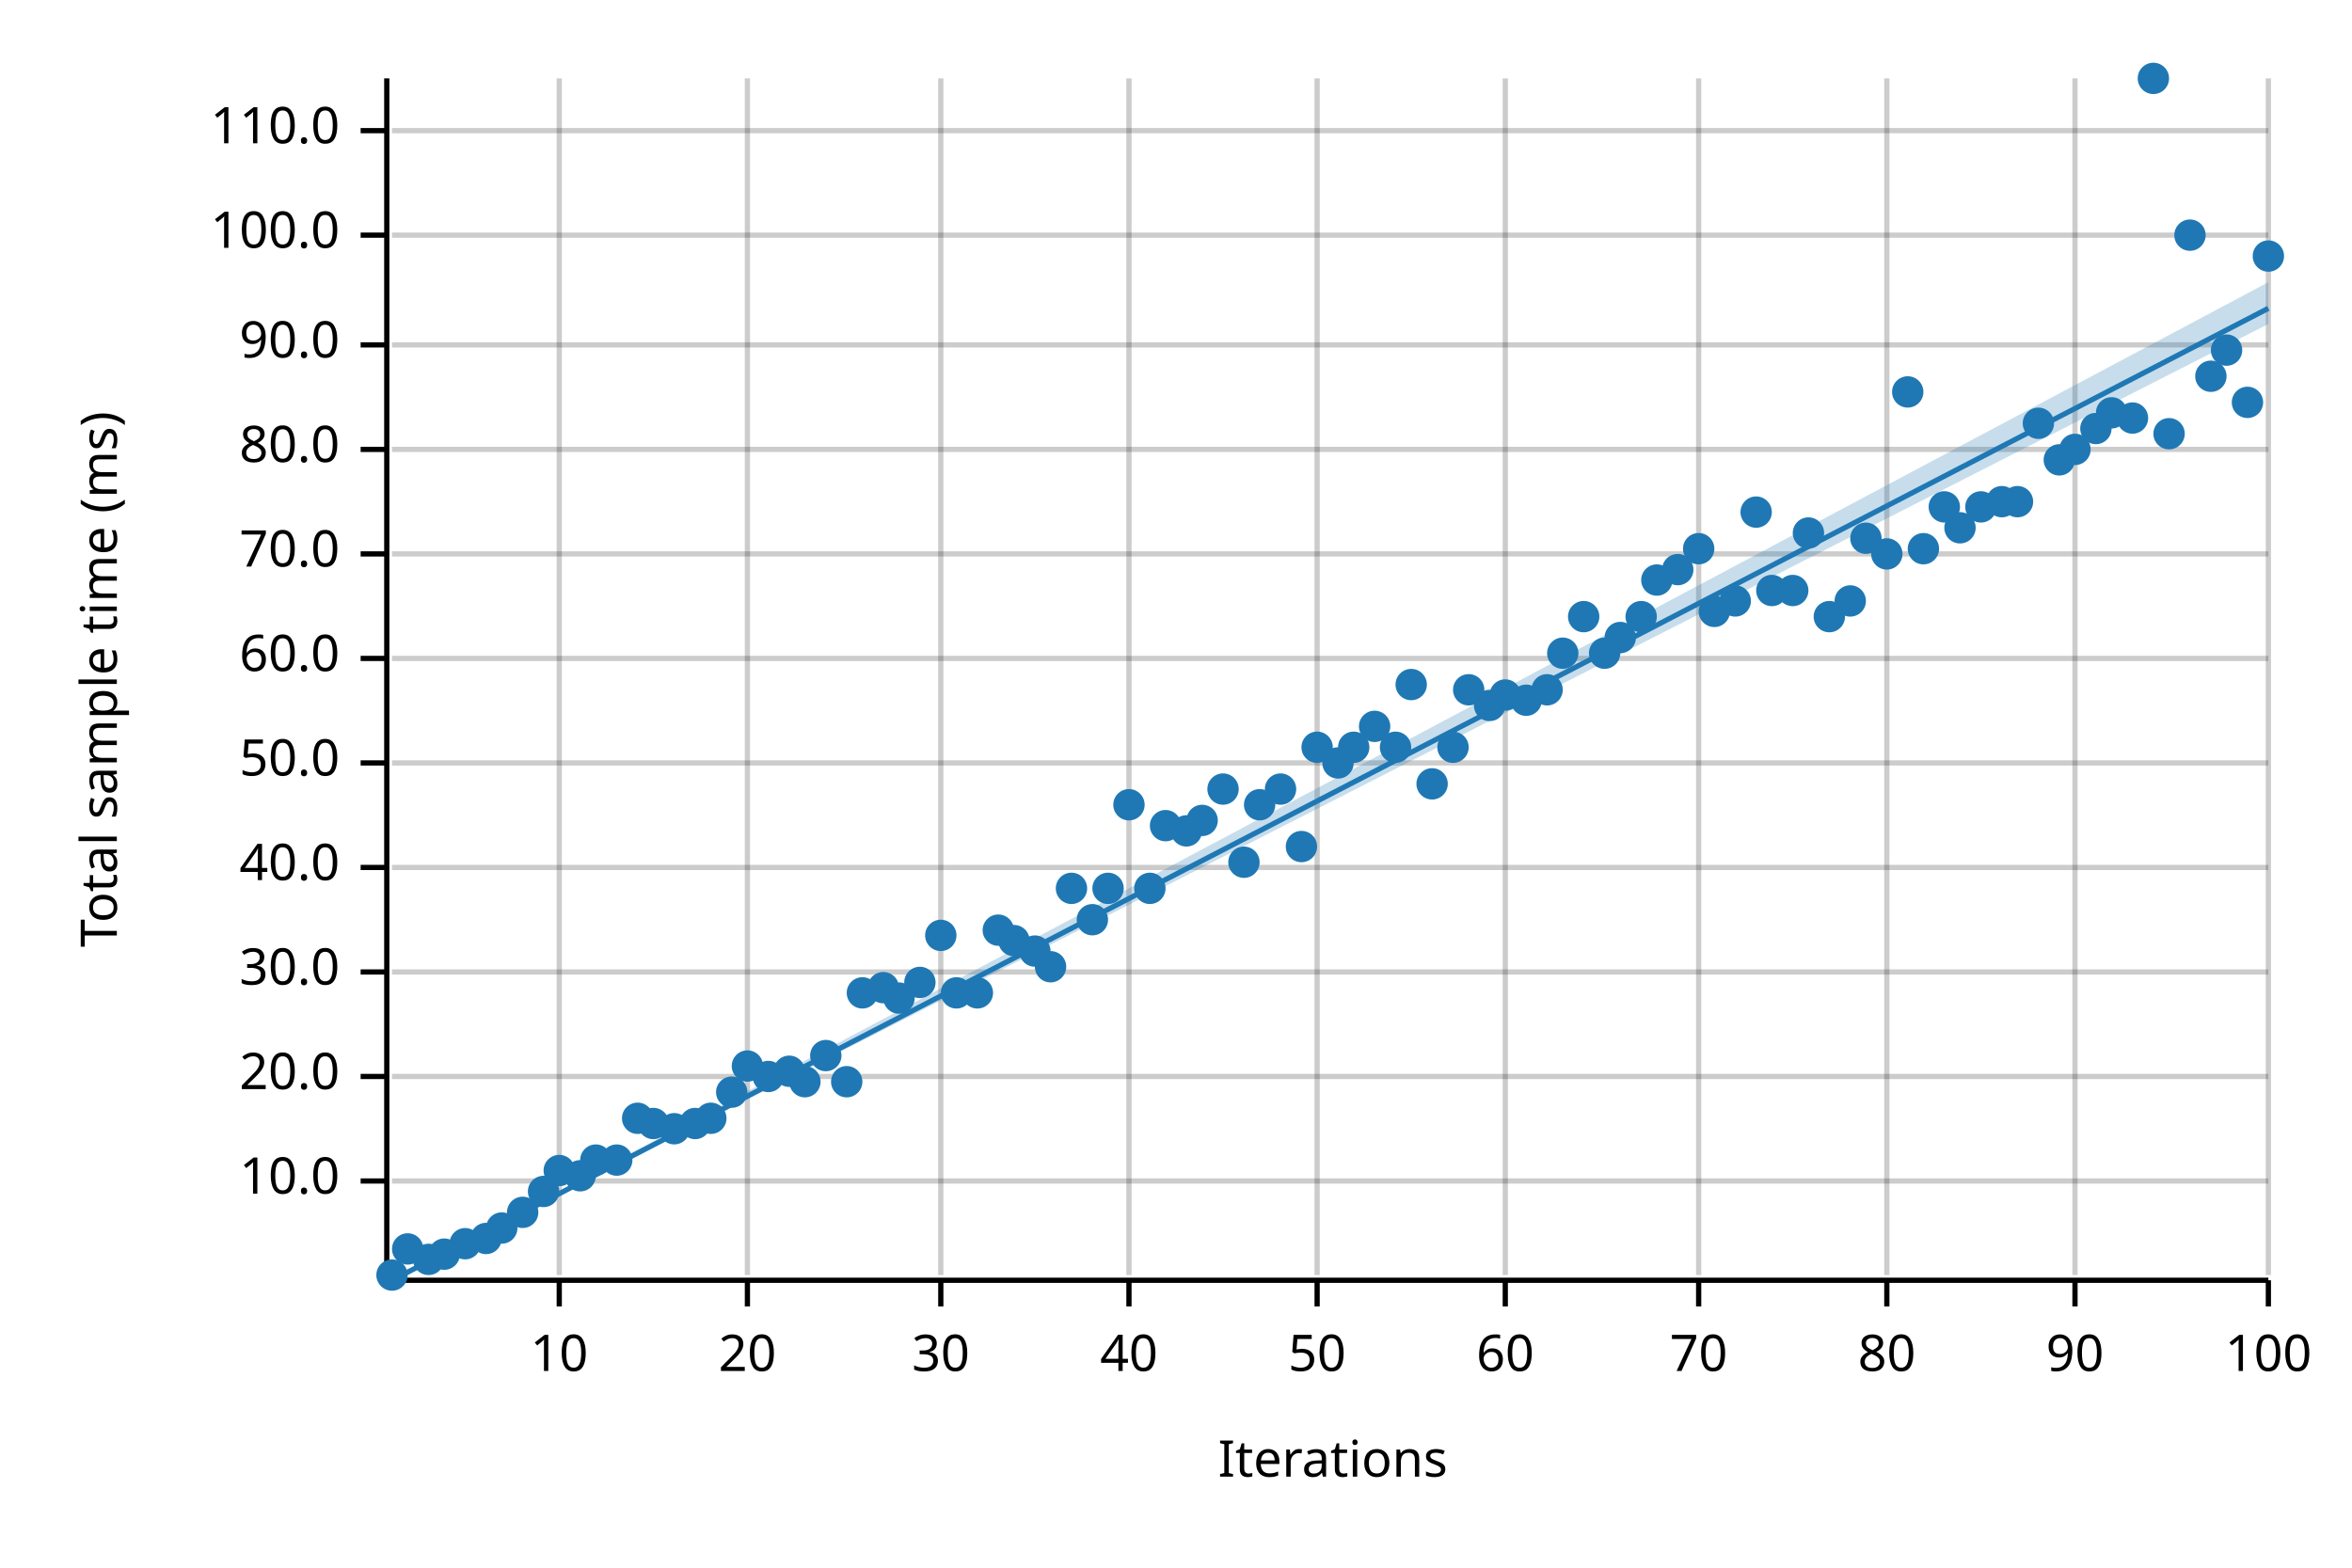
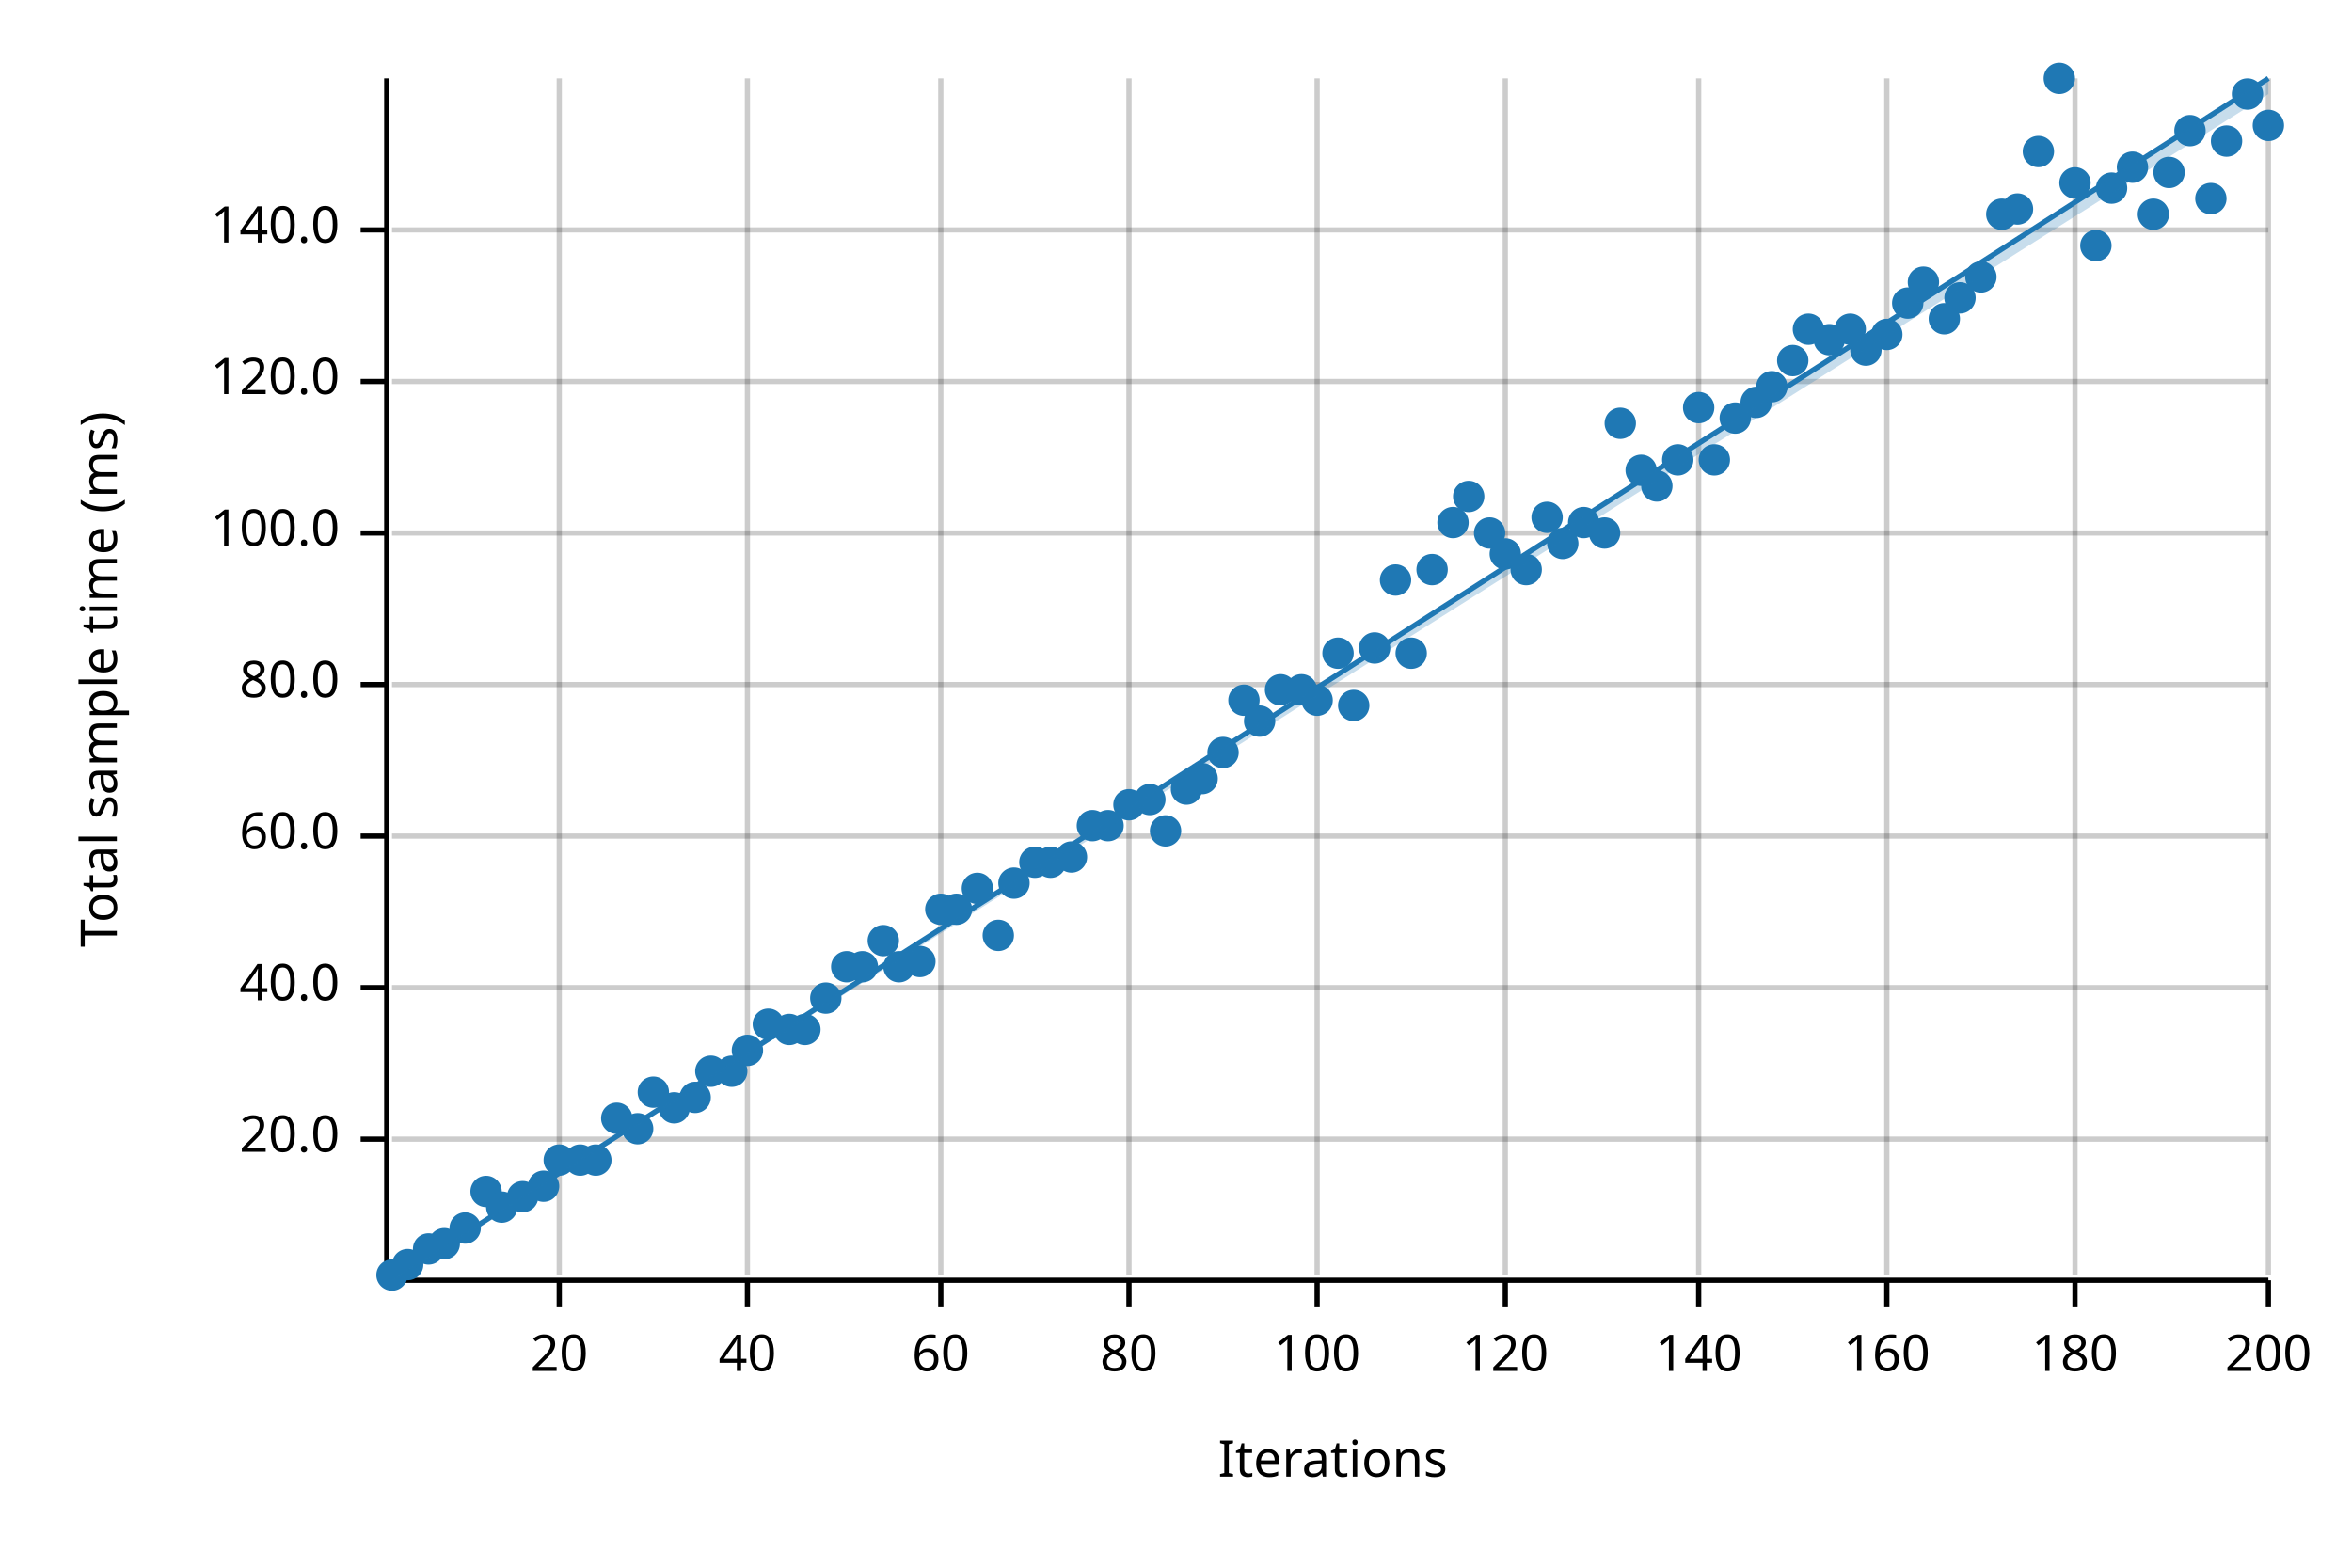
<svg xmlns="http://www.w3.org/2000/svg" width="450" height="300" viewBox="0 0 450 300">
  <text x="15" y="130" dy="0.76em" text-anchor="middle" font-family="sans-serif" font-size="9.677" opacity="1" fill="#000000" transform="rotate(270, 15, 130)">
Total sample time (ms)
</text>
  <text x="255" y="285" dy="-0.5ex" text-anchor="middle" font-family="sans-serif" font-size="9.677" opacity="1" fill="#000000">
Iterations
</text>
  <line opacity="0.2" stroke="#000000" stroke-width="1" x1="107" y1="244" x2="107" y2="15" />
  <line opacity="0.2" stroke="#000000" stroke-width="1" x1="143" y1="244" x2="143" y2="15" />
  <line opacity="0.2" stroke="#000000" stroke-width="1" x1="180" y1="244" x2="180" y2="15" />
  <line opacity="0.2" stroke="#000000" stroke-width="1" x1="216" y1="244" x2="216" y2="15" />
  <line opacity="0.2" stroke="#000000" stroke-width="1" x1="252" y1="244" x2="252" y2="15" />
  <line opacity="0.2" stroke="#000000" stroke-width="1" x1="288" y1="244" x2="288" y2="15" />
  <line opacity="0.2" stroke="#000000" stroke-width="1" x1="325" y1="244" x2="325" y2="15" />
  <line opacity="0.2" stroke="#000000" stroke-width="1" x1="361" y1="244" x2="361" y2="15" />
  <line opacity="0.2" stroke="#000000" stroke-width="1" x1="397" y1="244" x2="397" y2="15" />
  <line opacity="0.2" stroke="#000000" stroke-width="1" x1="434" y1="244" x2="434" y2="15" />
-   <line opacity="0.2" stroke="#000000" stroke-width="1" x1="75" y1="226" x2="434" y2="226" />
-   <line opacity="0.2" stroke="#000000" stroke-width="1" x1="75" y1="206" x2="434" y2="206" />
-   <line opacity="0.2" stroke="#000000" stroke-width="1" x1="75" y1="186" x2="434" y2="186" />
-   <line opacity="0.2" stroke="#000000" stroke-width="1" x1="75" y1="166" x2="434" y2="166" />
-   <line opacity="0.2" stroke="#000000" stroke-width="1" x1="75" y1="146" x2="434" y2="146" />
-   <line opacity="0.2" stroke="#000000" stroke-width="1" x1="75" y1="126" x2="434" y2="126" />
-   <line opacity="0.2" stroke="#000000" stroke-width="1" x1="75" y1="106" x2="434" y2="106" />
-   <line opacity="0.2" stroke="#000000" stroke-width="1" x1="75" y1="86" x2="434" y2="86" />
-   <line opacity="0.2" stroke="#000000" stroke-width="1" x1="75" y1="66" x2="434" y2="66" />
-   <line opacity="0.2" stroke="#000000" stroke-width="1" x1="75" y1="45" x2="434" y2="45" />
-   <line opacity="0.2" stroke="#000000" stroke-width="1" x1="75" y1="25" x2="434" y2="25" />
+   <line opacity="0.2" stroke="#000000" stroke-width="1" x1="75" y1="218" x2="434" y2="218" />
+   <line opacity="0.2" stroke="#000000" stroke-width="1" x1="75" y1="189" x2="434" y2="189" />
+   <line opacity="0.2" stroke="#000000" stroke-width="1" x1="75" y1="160" x2="434" y2="160" />
+   <line opacity="0.2" stroke="#000000" stroke-width="1" x1="75" y1="131" x2="434" y2="131" />
+   <line opacity="0.2" stroke="#000000" stroke-width="1" x1="75" y1="102" x2="434" y2="102" />
+   <line opacity="0.2" stroke="#000000" stroke-width="1" x1="75" y1="73" x2="434" y2="73" />
+   <line opacity="0.2" stroke="#000000" stroke-width="1" x1="75" y1="44" x2="434" y2="44" />
  <polyline fill="none" opacity="1" stroke="#000000" stroke-width="1" points="74,15 74,244 " />
-   <text x="65" y="226" dy="0.5ex" text-anchor="end" font-family="sans-serif" font-size="9.677" opacity="1" fill="#000000">
- 10.0
- </text>
-   <polyline fill="none" opacity="1" stroke="#000000" stroke-width="1" points="69,226 74,226 " />
-   <text x="65" y="206" dy="0.5ex" text-anchor="end" font-family="sans-serif" font-size="9.677" opacity="1" fill="#000000">
+   <text x="65" y="218" dy="0.5ex" text-anchor="end" font-family="sans-serif" font-size="9.677" opacity="1" fill="#000000">
20.0
</text>
-   <polyline fill="none" opacity="1" stroke="#000000" stroke-width="1" points="69,206 74,206 " />
-   <text x="65" y="186" dy="0.5ex" text-anchor="end" font-family="sans-serif" font-size="9.677" opacity="1" fill="#000000">
- 30.0
- </text>
-   <polyline fill="none" opacity="1" stroke="#000000" stroke-width="1" points="69,186 74,186 " />
-   <text x="65" y="166" dy="0.5ex" text-anchor="end" font-family="sans-serif" font-size="9.677" opacity="1" fill="#000000">
+   <polyline fill="none" opacity="1" stroke="#000000" stroke-width="1" points="69,218 74,218 " />
+   <text x="65" y="189" dy="0.5ex" text-anchor="end" font-family="sans-serif" font-size="9.677" opacity="1" fill="#000000">
40.0
</text>
-   <polyline fill="none" opacity="1" stroke="#000000" stroke-width="1" points="69,166 74,166 " />
-   <text x="65" y="146" dy="0.5ex" text-anchor="end" font-family="sans-serif" font-size="9.677" opacity="1" fill="#000000">
- 50.0
- </text>
-   <polyline fill="none" opacity="1" stroke="#000000" stroke-width="1" points="69,146 74,146 " />
-   <text x="65" y="126" dy="0.5ex" text-anchor="end" font-family="sans-serif" font-size="9.677" opacity="1" fill="#000000">
+   <polyline fill="none" opacity="1" stroke="#000000" stroke-width="1" points="69,189 74,189 " />
+   <text x="65" y="160" dy="0.5ex" text-anchor="end" font-family="sans-serif" font-size="9.677" opacity="1" fill="#000000">
60.0
</text>
-   <polyline fill="none" opacity="1" stroke="#000000" stroke-width="1" points="69,126 74,126 " />
-   <text x="65" y="106" dy="0.5ex" text-anchor="end" font-family="sans-serif" font-size="9.677" opacity="1" fill="#000000">
- 70.0
- </text>
-   <polyline fill="none" opacity="1" stroke="#000000" stroke-width="1" points="69,106 74,106 " />
-   <text x="65" y="86" dy="0.5ex" text-anchor="end" font-family="sans-serif" font-size="9.677" opacity="1" fill="#000000">
+   <polyline fill="none" opacity="1" stroke="#000000" stroke-width="1" points="69,160 74,160 " />
+   <text x="65" y="131" dy="0.5ex" text-anchor="end" font-family="sans-serif" font-size="9.677" opacity="1" fill="#000000">
80.0
</text>
-   <polyline fill="none" opacity="1" stroke="#000000" stroke-width="1" points="69,86 74,86 " />
-   <text x="65" y="66" dy="0.5ex" text-anchor="end" font-family="sans-serif" font-size="9.677" opacity="1" fill="#000000">
- 90.0
- </text>
-   <polyline fill="none" opacity="1" stroke="#000000" stroke-width="1" points="69,66 74,66 " />
-   <text x="65" y="45" dy="0.5ex" text-anchor="end" font-family="sans-serif" font-size="9.677" opacity="1" fill="#000000">
+   <polyline fill="none" opacity="1" stroke="#000000" stroke-width="1" points="69,131 74,131 " />
+   <text x="65" y="102" dy="0.5ex" text-anchor="end" font-family="sans-serif" font-size="9.677" opacity="1" fill="#000000">
100.0
</text>
-   <polyline fill="none" opacity="1" stroke="#000000" stroke-width="1" points="69,45 74,45 " />
-   <text x="65" y="25" dy="0.5ex" text-anchor="end" font-family="sans-serif" font-size="9.677" opacity="1" fill="#000000">
- 110.0
+   <polyline fill="none" opacity="1" stroke="#000000" stroke-width="1" points="69,102 74,102 " />
+   <text x="65" y="73" dy="0.5ex" text-anchor="end" font-family="sans-serif" font-size="9.677" opacity="1" fill="#000000">
+ 120.0
</text>
-   <polyline fill="none" opacity="1" stroke="#000000" stroke-width="1" points="69,25 74,25 " />
+   <polyline fill="none" opacity="1" stroke="#000000" stroke-width="1" points="69,73 74,73 " />
+   <text x="65" y="44" dy="0.5ex" text-anchor="end" font-family="sans-serif" font-size="9.677" opacity="1" fill="#000000">
+ 140.0
+ </text>
+   <polyline fill="none" opacity="1" stroke="#000000" stroke-width="1" points="69,44 74,44 " />
  <polyline fill="none" opacity="1" stroke="#000000" stroke-width="1" points="75,245 434,245 " />
  <text x="107" y="255" dy="0.76em" text-anchor="middle" font-family="sans-serif" font-size="9.677" opacity="1" fill="#000000">
- 10
+ 20
</text>
  <polyline fill="none" opacity="1" stroke="#000000" stroke-width="1" points="107,245 107,250 " />
  <text x="143" y="255" dy="0.76em" text-anchor="middle" font-family="sans-serif" font-size="9.677" opacity="1" fill="#000000">
- 20
+ 40
</text>
  <polyline fill="none" opacity="1" stroke="#000000" stroke-width="1" points="143,245 143,250 " />
  <text x="180" y="255" dy="0.76em" text-anchor="middle" font-family="sans-serif" font-size="9.677" opacity="1" fill="#000000">
- 30
+ 60
</text>
  <polyline fill="none" opacity="1" stroke="#000000" stroke-width="1" points="180,245 180,250 " />
  <text x="216" y="255" dy="0.76em" text-anchor="middle" font-family="sans-serif" font-size="9.677" opacity="1" fill="#000000">
- 40
+ 80
</text>
  <polyline fill="none" opacity="1" stroke="#000000" stroke-width="1" points="216,245 216,250 " />
  <text x="252" y="255" dy="0.76em" text-anchor="middle" font-family="sans-serif" font-size="9.677" opacity="1" fill="#000000">
- 50
+ 100
</text>
  <polyline fill="none" opacity="1" stroke="#000000" stroke-width="1" points="252,245 252,250 " />
  <text x="288" y="255" dy="0.76em" text-anchor="middle" font-family="sans-serif" font-size="9.677" opacity="1" fill="#000000">
- 60
+ 120
</text>
  <polyline fill="none" opacity="1" stroke="#000000" stroke-width="1" points="288,245 288,250 " />
  <text x="325" y="255" dy="0.76em" text-anchor="middle" font-family="sans-serif" font-size="9.677" opacity="1" fill="#000000">
- 70
+ 140
</text>
  <polyline fill="none" opacity="1" stroke="#000000" stroke-width="1" points="325,245 325,250 " />
  <text x="361" y="255" dy="0.76em" text-anchor="middle" font-family="sans-serif" font-size="9.677" opacity="1" fill="#000000">
- 80
+ 160
</text>
  <polyline fill="none" opacity="1" stroke="#000000" stroke-width="1" points="361,245 361,250 " />
  <text x="397" y="255" dy="0.76em" text-anchor="middle" font-family="sans-serif" font-size="9.677" opacity="1" fill="#000000">
- 90
+ 180
</text>
  <polyline fill="none" opacity="1" stroke="#000000" stroke-width="1" points="397,245 397,250 " />
  <text x="434" y="255" dy="0.76em" text-anchor="middle" font-family="sans-serif" font-size="9.677" opacity="1" fill="#000000">
- 100
+ 200
</text>
  <polyline fill="none" opacity="1" stroke="#000000" stroke-width="1" points="434,245 434,250 " />
  <circle cx="75" cy="244" r="3" opacity="1" fill="#1F78B4" stroke="none" stroke-width="1" />
-   <circle cx="78" cy="239" r="3" opacity="1" fill="#1F78B4" stroke="none" stroke-width="1" />
-   <circle cx="82" cy="241" r="3" opacity="1" fill="#1F78B4" stroke="none" stroke-width="1" />
-   <circle cx="85" cy="240" r="3" opacity="1" fill="#1F78B4" stroke="none" stroke-width="1" />
-   <circle cx="89" cy="238" r="3" opacity="1" fill="#1F78B4" stroke="none" stroke-width="1" />
-   <circle cx="93" cy="237" r="3" opacity="1" fill="#1F78B4" stroke="none" stroke-width="1" />
-   <circle cx="96" cy="235" r="3" opacity="1" fill="#1F78B4" stroke="none" stroke-width="1" />
-   <circle cx="100" cy="232" r="3" opacity="1" fill="#1F78B4" stroke="none" stroke-width="1" />
-   <circle cx="104" cy="228" r="3" opacity="1" fill="#1F78B4" stroke="none" stroke-width="1" />
-   <circle cx="107" cy="224" r="3" opacity="1" fill="#1F78B4" stroke="none" stroke-width="1" />
-   <circle cx="111" cy="225" r="3" opacity="1" fill="#1F78B4" stroke="none" stroke-width="1" />
+   <circle cx="78" cy="242" r="3" opacity="1" fill="#1F78B4" stroke="none" stroke-width="1" />
+   <circle cx="82" cy="239" r="3" opacity="1" fill="#1F78B4" stroke="none" stroke-width="1" />
+   <circle cx="85" cy="238" r="3" opacity="1" fill="#1F78B4" stroke="none" stroke-width="1" />
+   <circle cx="89" cy="235" r="3" opacity="1" fill="#1F78B4" stroke="none" stroke-width="1" />
+   <circle cx="93" cy="228" r="3" opacity="1" fill="#1F78B4" stroke="none" stroke-width="1" />
+   <circle cx="96" cy="231" r="3" opacity="1" fill="#1F78B4" stroke="none" stroke-width="1" />
+   <circle cx="100" cy="229" r="3" opacity="1" fill="#1F78B4" stroke="none" stroke-width="1" />
+   <circle cx="104" cy="227" r="3" opacity="1" fill="#1F78B4" stroke="none" stroke-width="1" />
+   <circle cx="107" cy="222" r="3" opacity="1" fill="#1F78B4" stroke="none" stroke-width="1" />
+   <circle cx="111" cy="222" r="3" opacity="1" fill="#1F78B4" stroke="none" stroke-width="1" />
  <circle cx="114" cy="222" r="3" opacity="1" fill="#1F78B4" stroke="none" stroke-width="1" />
-   <circle cx="118" cy="222" r="3" opacity="1" fill="#1F78B4" stroke="none" stroke-width="1" />
-   <circle cx="122" cy="214" r="3" opacity="1" fill="#1F78B4" stroke="none" stroke-width="1" />
-   <circle cx="125" cy="215" r="3" opacity="1" fill="#1F78B4" stroke="none" stroke-width="1" />
-   <circle cx="129" cy="216" r="3" opacity="1" fill="#1F78B4" stroke="none" stroke-width="1" />
-   <circle cx="133" cy="215" r="3" opacity="1" fill="#1F78B4" stroke="none" stroke-width="1" />
-   <circle cx="136" cy="214" r="3" opacity="1" fill="#1F78B4" stroke="none" stroke-width="1" />
-   <circle cx="140" cy="209" r="3" opacity="1" fill="#1F78B4" stroke="none" stroke-width="1" />
-   <circle cx="143" cy="204" r="3" opacity="1" fill="#1F78B4" stroke="none" stroke-width="1" />
-   <circle cx="147" cy="206" r="3" opacity="1" fill="#1F78B4" stroke="none" stroke-width="1" />
-   <circle cx="151" cy="205" r="3" opacity="1" fill="#1F78B4" stroke="none" stroke-width="1" />
-   <circle cx="154" cy="207" r="3" opacity="1" fill="#1F78B4" stroke="none" stroke-width="1" />
-   <circle cx="158" cy="202" r="3" opacity="1" fill="#1F78B4" stroke="none" stroke-width="1" />
-   <circle cx="162" cy="207" r="3" opacity="1" fill="#1F78B4" stroke="none" stroke-width="1" />
-   <circle cx="165" cy="190" r="3" opacity="1" fill="#1F78B4" stroke="none" stroke-width="1" />
-   <circle cx="169" cy="189" r="3" opacity="1" fill="#1F78B4" stroke="none" stroke-width="1" />
-   <circle cx="172" cy="191" r="3" opacity="1" fill="#1F78B4" stroke="none" stroke-width="1" />
-   <circle cx="176" cy="188" r="3" opacity="1" fill="#1F78B4" stroke="none" stroke-width="1" />
-   <circle cx="180" cy="179" r="3" opacity="1" fill="#1F78B4" stroke="none" stroke-width="1" />
-   <circle cx="183" cy="190" r="3" opacity="1" fill="#1F78B4" stroke="none" stroke-width="1" />
-   <circle cx="187" cy="190" r="3" opacity="1" fill="#1F78B4" stroke="none" stroke-width="1" />
-   <circle cx="191" cy="178" r="3" opacity="1" fill="#1F78B4" stroke="none" stroke-width="1" />
-   <circle cx="194" cy="180" r="3" opacity="1" fill="#1F78B4" stroke="none" stroke-width="1" />
-   <circle cx="198" cy="182" r="3" opacity="1" fill="#1F78B4" stroke="none" stroke-width="1" />
-   <circle cx="201" cy="185" r="3" opacity="1" fill="#1F78B4" stroke="none" stroke-width="1" />
-   <circle cx="205" cy="170" r="3" opacity="1" fill="#1F78B4" stroke="none" stroke-width="1" />
-   <circle cx="209" cy="176" r="3" opacity="1" fill="#1F78B4" stroke="none" stroke-width="1" />
-   <circle cx="212" cy="170" r="3" opacity="1" fill="#1F78B4" stroke="none" stroke-width="1" />
+   <circle cx="118" cy="214" r="3" opacity="1" fill="#1F78B4" stroke="none" stroke-width="1" />
+   <circle cx="122" cy="216" r="3" opacity="1" fill="#1F78B4" stroke="none" stroke-width="1" />
+   <circle cx="125" cy="209" r="3" opacity="1" fill="#1F78B4" stroke="none" stroke-width="1" />
+   <circle cx="129" cy="212" r="3" opacity="1" fill="#1F78B4" stroke="none" stroke-width="1" />
+   <circle cx="133" cy="210" r="3" opacity="1" fill="#1F78B4" stroke="none" stroke-width="1" />
+   <circle cx="136" cy="205" r="3" opacity="1" fill="#1F78B4" stroke="none" stroke-width="1" />
+   <circle cx="140" cy="205" r="3" opacity="1" fill="#1F78B4" stroke="none" stroke-width="1" />
+   <circle cx="143" cy="201" r="3" opacity="1" fill="#1F78B4" stroke="none" stroke-width="1" />
+   <circle cx="147" cy="196" r="3" opacity="1" fill="#1F78B4" stroke="none" stroke-width="1" />
+   <circle cx="151" cy="197" r="3" opacity="1" fill="#1F78B4" stroke="none" stroke-width="1" />
+   <circle cx="154" cy="197" r="3" opacity="1" fill="#1F78B4" stroke="none" stroke-width="1" />
+   <circle cx="158" cy="191" r="3" opacity="1" fill="#1F78B4" stroke="none" stroke-width="1" />
+   <circle cx="162" cy="185" r="3" opacity="1" fill="#1F78B4" stroke="none" stroke-width="1" />
+   <circle cx="165" cy="185" r="3" opacity="1" fill="#1F78B4" stroke="none" stroke-width="1" />
+   <circle cx="169" cy="180" r="3" opacity="1" fill="#1F78B4" stroke="none" stroke-width="1" />
+   <circle cx="172" cy="185" r="3" opacity="1" fill="#1F78B4" stroke="none" stroke-width="1" />
+   <circle cx="176" cy="184" r="3" opacity="1" fill="#1F78B4" stroke="none" stroke-width="1" />
+   <circle cx="180" cy="174" r="3" opacity="1" fill="#1F78B4" stroke="none" stroke-width="1" />
+   <circle cx="183" cy="174" r="3" opacity="1" fill="#1F78B4" stroke="none" stroke-width="1" />
+   <circle cx="187" cy="170" r="3" opacity="1" fill="#1F78B4" stroke="none" stroke-width="1" />
+   <circle cx="191" cy="179" r="3" opacity="1" fill="#1F78B4" stroke="none" stroke-width="1" />
+   <circle cx="194" cy="169" r="3" opacity="1" fill="#1F78B4" stroke="none" stroke-width="1" />
+   <circle cx="198" cy="165" r="3" opacity="1" fill="#1F78B4" stroke="none" stroke-width="1" />
+   <circle cx="201" cy="165" r="3" opacity="1" fill="#1F78B4" stroke="none" stroke-width="1" />
+   <circle cx="205" cy="164" r="3" opacity="1" fill="#1F78B4" stroke="none" stroke-width="1" />
+   <circle cx="209" cy="158" r="3" opacity="1" fill="#1F78B4" stroke="none" stroke-width="1" />
+   <circle cx="212" cy="158" r="3" opacity="1" fill="#1F78B4" stroke="none" stroke-width="1" />
  <circle cx="216" cy="154" r="3" opacity="1" fill="#1F78B4" stroke="none" stroke-width="1" />
-   <circle cx="220" cy="170" r="3" opacity="1" fill="#1F78B4" stroke="none" stroke-width="1" />
-   <circle cx="223" cy="158" r="3" opacity="1" fill="#1F78B4" stroke="none" stroke-width="1" />
-   <circle cx="227" cy="159" r="3" opacity="1" fill="#1F78B4" stroke="none" stroke-width="1" />
-   <circle cx="230" cy="157" r="3" opacity="1" fill="#1F78B4" stroke="none" stroke-width="1" />
-   <circle cx="234" cy="151" r="3" opacity="1" fill="#1F78B4" stroke="none" stroke-width="1" />
-   <circle cx="238" cy="165" r="3" opacity="1" fill="#1F78B4" stroke="none" stroke-width="1" />
-   <circle cx="241" cy="154" r="3" opacity="1" fill="#1F78B4" stroke="none" stroke-width="1" />
-   <circle cx="245" cy="151" r="3" opacity="1" fill="#1F78B4" stroke="none" stroke-width="1" />
-   <circle cx="249" cy="162" r="3" opacity="1" fill="#1F78B4" stroke="none" stroke-width="1" />
-   <circle cx="252" cy="143" r="3" opacity="1" fill="#1F78B4" stroke="none" stroke-width="1" />
-   <circle cx="256" cy="146" r="3" opacity="1" fill="#1F78B4" stroke="none" stroke-width="1" />
-   <circle cx="259" cy="143" r="3" opacity="1" fill="#1F78B4" stroke="none" stroke-width="1" />
-   <circle cx="263" cy="139" r="3" opacity="1" fill="#1F78B4" stroke="none" stroke-width="1" />
-   <circle cx="267" cy="143" r="3" opacity="1" fill="#1F78B4" stroke="none" stroke-width="1" />
-   <circle cx="270" cy="131" r="3" opacity="1" fill="#1F78B4" stroke="none" stroke-width="1" />
-   <circle cx="274" cy="150" r="3" opacity="1" fill="#1F78B4" stroke="none" stroke-width="1" />
-   <circle cx="278" cy="143" r="3" opacity="1" fill="#1F78B4" stroke="none" stroke-width="1" />
-   <circle cx="281" cy="132" r="3" opacity="1" fill="#1F78B4" stroke="none" stroke-width="1" />
-   <circle cx="285" cy="135" r="3" opacity="1" fill="#1F78B4" stroke="none" stroke-width="1" />
-   <circle cx="288" cy="133" r="3" opacity="1" fill="#1F78B4" stroke="none" stroke-width="1" />
-   <circle cx="292" cy="134" r="3" opacity="1" fill="#1F78B4" stroke="none" stroke-width="1" />
-   <circle cx="296" cy="132" r="3" opacity="1" fill="#1F78B4" stroke="none" stroke-width="1" />
-   <circle cx="299" cy="125" r="3" opacity="1" fill="#1F78B4" stroke="none" stroke-width="1" />
-   <circle cx="303" cy="118" r="3" opacity="1" fill="#1F78B4" stroke="none" stroke-width="1" />
-   <circle cx="307" cy="125" r="3" opacity="1" fill="#1F78B4" stroke="none" stroke-width="1" />
-   <circle cx="310" cy="122" r="3" opacity="1" fill="#1F78B4" stroke="none" stroke-width="1" />
-   <circle cx="314" cy="118" r="3" opacity="1" fill="#1F78B4" stroke="none" stroke-width="1" />
-   <circle cx="317" cy="111" r="3" opacity="1" fill="#1F78B4" stroke="none" stroke-width="1" />
-   <circle cx="321" cy="109" r="3" opacity="1" fill="#1F78B4" stroke="none" stroke-width="1" />
-   <circle cx="325" cy="105" r="3" opacity="1" fill="#1F78B4" stroke="none" stroke-width="1" />
-   <circle cx="328" cy="117" r="3" opacity="1" fill="#1F78B4" stroke="none" stroke-width="1" />
-   <circle cx="332" cy="115" r="3" opacity="1" fill="#1F78B4" stroke="none" stroke-width="1" />
-   <circle cx="336" cy="98" r="3" opacity="1" fill="#1F78B4" stroke="none" stroke-width="1" />
-   <circle cx="339" cy="113" r="3" opacity="1" fill="#1F78B4" stroke="none" stroke-width="1" />
-   <circle cx="343" cy="113" r="3" opacity="1" fill="#1F78B4" stroke="none" stroke-width="1" />
-   <circle cx="346" cy="102" r="3" opacity="1" fill="#1F78B4" stroke="none" stroke-width="1" />
-   <circle cx="350" cy="118" r="3" opacity="1" fill="#1F78B4" stroke="none" stroke-width="1" />
-   <circle cx="354" cy="115" r="3" opacity="1" fill="#1F78B4" stroke="none" stroke-width="1" />
-   <circle cx="357" cy="103" r="3" opacity="1" fill="#1F78B4" stroke="none" stroke-width="1" />
-   <circle cx="361" cy="106" r="3" opacity="1" fill="#1F78B4" stroke="none" stroke-width="1" />
-   <circle cx="365" cy="75" r="3" opacity="1" fill="#1F78B4" stroke="none" stroke-width="1" />
-   <circle cx="368" cy="105" r="3" opacity="1" fill="#1F78B4" stroke="none" stroke-width="1" />
-   <circle cx="372" cy="97" r="3" opacity="1" fill="#1F78B4" stroke="none" stroke-width="1" />
-   <circle cx="375" cy="101" r="3" opacity="1" fill="#1F78B4" stroke="none" stroke-width="1" />
-   <circle cx="379" cy="97" r="3" opacity="1" fill="#1F78B4" stroke="none" stroke-width="1" />
-   <circle cx="383" cy="96" r="3" opacity="1" fill="#1F78B4" stroke="none" stroke-width="1" />
-   <circle cx="386" cy="96" r="3" opacity="1" fill="#1F78B4" stroke="none" stroke-width="1" />
-   <circle cx="390" cy="81" r="3" opacity="1" fill="#1F78B4" stroke="none" stroke-width="1" />
-   <circle cx="394" cy="88" r="3" opacity="1" fill="#1F78B4" stroke="none" stroke-width="1" />
-   <circle cx="397" cy="86" r="3" opacity="1" fill="#1F78B4" stroke="none" stroke-width="1" />
-   <circle cx="401" cy="82" r="3" opacity="1" fill="#1F78B4" stroke="none" stroke-width="1" />
-   <circle cx="404" cy="79" r="3" opacity="1" fill="#1F78B4" stroke="none" stroke-width="1" />
-   <circle cx="408" cy="80" r="3" opacity="1" fill="#1F78B4" stroke="none" stroke-width="1" />
-   <circle cx="412" cy="15" r="3" opacity="1" fill="#1F78B4" stroke="none" stroke-width="1" />
-   <circle cx="415" cy="83" r="3" opacity="1" fill="#1F78B4" stroke="none" stroke-width="1" />
-   <circle cx="419" cy="45" r="3" opacity="1" fill="#1F78B4" stroke="none" stroke-width="1" />
-   <circle cx="423" cy="72" r="3" opacity="1" fill="#1F78B4" stroke="none" stroke-width="1" />
-   <circle cx="426" cy="67" r="3" opacity="1" fill="#1F78B4" stroke="none" stroke-width="1" />
-   <circle cx="430" cy="77" r="3" opacity="1" fill="#1F78B4" stroke="none" stroke-width="1" />
-   <circle cx="434" cy="49" r="3" opacity="1" fill="#1F78B4" stroke="none" stroke-width="1" />
-   <polyline fill="none" opacity="1" stroke="#1F78B4" stroke-width="1" points="75,245 434,59 " />
-   <polygon opacity="0.25" fill="#1F78B4" points="75,245 434,62 434,54 " />
+   <circle cx="220" cy="153" r="3" opacity="1" fill="#1F78B4" stroke="none" stroke-width="1" />
+   <circle cx="223" cy="159" r="3" opacity="1" fill="#1F78B4" stroke="none" stroke-width="1" />
+   <circle cx="227" cy="151" r="3" opacity="1" fill="#1F78B4" stroke="none" stroke-width="1" />
+   <circle cx="230" cy="149" r="3" opacity="1" fill="#1F78B4" stroke="none" stroke-width="1" />
+   <circle cx="234" cy="144" r="3" opacity="1" fill="#1F78B4" stroke="none" stroke-width="1" />
+   <circle cx="238" cy="134" r="3" opacity="1" fill="#1F78B4" stroke="none" stroke-width="1" />
+   <circle cx="241" cy="138" r="3" opacity="1" fill="#1F78B4" stroke="none" stroke-width="1" />
+   <circle cx="245" cy="132" r="3" opacity="1" fill="#1F78B4" stroke="none" stroke-width="1" />
+   <circle cx="249" cy="132" r="3" opacity="1" fill="#1F78B4" stroke="none" stroke-width="1" />
+   <circle cx="252" cy="134" r="3" opacity="1" fill="#1F78B4" stroke="none" stroke-width="1" />
+   <circle cx="256" cy="125" r="3" opacity="1" fill="#1F78B4" stroke="none" stroke-width="1" />
+   <circle cx="259" cy="135" r="3" opacity="1" fill="#1F78B4" stroke="none" stroke-width="1" />
+   <circle cx="263" cy="124" r="3" opacity="1" fill="#1F78B4" stroke="none" stroke-width="1" />
+   <circle cx="267" cy="111" r="3" opacity="1" fill="#1F78B4" stroke="none" stroke-width="1" />
+   <circle cx="270" cy="125" r="3" opacity="1" fill="#1F78B4" stroke="none" stroke-width="1" />
+   <circle cx="274" cy="109" r="3" opacity="1" fill="#1F78B4" stroke="none" stroke-width="1" />
+   <circle cx="278" cy="100" r="3" opacity="1" fill="#1F78B4" stroke="none" stroke-width="1" />
+   <circle cx="281" cy="95" r="3" opacity="1" fill="#1F78B4" stroke="none" stroke-width="1" />
+   <circle cx="285" cy="102" r="3" opacity="1" fill="#1F78B4" stroke="none" stroke-width="1" />
+   <circle cx="288" cy="106" r="3" opacity="1" fill="#1F78B4" stroke="none" stroke-width="1" />
+   <circle cx="292" cy="109" r="3" opacity="1" fill="#1F78B4" stroke="none" stroke-width="1" />
+   <circle cx="296" cy="99" r="3" opacity="1" fill="#1F78B4" stroke="none" stroke-width="1" />
+   <circle cx="299" cy="104" r="3" opacity="1" fill="#1F78B4" stroke="none" stroke-width="1" />
+   <circle cx="303" cy="100" r="3" opacity="1" fill="#1F78B4" stroke="none" stroke-width="1" />
+   <circle cx="307" cy="102" r="3" opacity="1" fill="#1F78B4" stroke="none" stroke-width="1" />
+   <circle cx="310" cy="81" r="3" opacity="1" fill="#1F78B4" stroke="none" stroke-width="1" />
+   <circle cx="314" cy="90" r="3" opacity="1" fill="#1F78B4" stroke="none" stroke-width="1" />
+   <circle cx="317" cy="93" r="3" opacity="1" fill="#1F78B4" stroke="none" stroke-width="1" />
+   <circle cx="321" cy="88" r="3" opacity="1" fill="#1F78B4" stroke="none" stroke-width="1" />
+   <circle cx="325" cy="78" r="3" opacity="1" fill="#1F78B4" stroke="none" stroke-width="1" />
+   <circle cx="328" cy="88" r="3" opacity="1" fill="#1F78B4" stroke="none" stroke-width="1" />
+   <circle cx="332" cy="80" r="3" opacity="1" fill="#1F78B4" stroke="none" stroke-width="1" />
+   <circle cx="336" cy="77" r="3" opacity="1" fill="#1F78B4" stroke="none" stroke-width="1" />
+   <circle cx="339" cy="74" r="3" opacity="1" fill="#1F78B4" stroke="none" stroke-width="1" />
+   <circle cx="343" cy="69" r="3" opacity="1" fill="#1F78B4" stroke="none" stroke-width="1" />
+   <circle cx="346" cy="63" r="3" opacity="1" fill="#1F78B4" stroke="none" stroke-width="1" />
+   <circle cx="350" cy="65" r="3" opacity="1" fill="#1F78B4" stroke="none" stroke-width="1" />
+   <circle cx="354" cy="63" r="3" opacity="1" fill="#1F78B4" stroke="none" stroke-width="1" />
+   <circle cx="357" cy="67" r="3" opacity="1" fill="#1F78B4" stroke="none" stroke-width="1" />
+   <circle cx="361" cy="64" r="3" opacity="1" fill="#1F78B4" stroke="none" stroke-width="1" />
+   <circle cx="365" cy="58" r="3" opacity="1" fill="#1F78B4" stroke="none" stroke-width="1" />
+   <circle cx="368" cy="54" r="3" opacity="1" fill="#1F78B4" stroke="none" stroke-width="1" />
+   <circle cx="372" cy="61" r="3" opacity="1" fill="#1F78B4" stroke="none" stroke-width="1" />
+   <circle cx="375" cy="57" r="3" opacity="1" fill="#1F78B4" stroke="none" stroke-width="1" />
+   <circle cx="379" cy="53" r="3" opacity="1" fill="#1F78B4" stroke="none" stroke-width="1" />
+   <circle cx="383" cy="41" r="3" opacity="1" fill="#1F78B4" stroke="none" stroke-width="1" />
+   <circle cx="386" cy="40" r="3" opacity="1" fill="#1F78B4" stroke="none" stroke-width="1" />
+   <circle cx="390" cy="29" r="3" opacity="1" fill="#1F78B4" stroke="none" stroke-width="1" />
+   <circle cx="394" cy="15" r="3" opacity="1" fill="#1F78B4" stroke="none" stroke-width="1" />
+   <circle cx="397" cy="35" r="3" opacity="1" fill="#1F78B4" stroke="none" stroke-width="1" />
+   <circle cx="401" cy="47" r="3" opacity="1" fill="#1F78B4" stroke="none" stroke-width="1" />
+   <circle cx="404" cy="36" r="3" opacity="1" fill="#1F78B4" stroke="none" stroke-width="1" />
+   <circle cx="408" cy="32" r="3" opacity="1" fill="#1F78B4" stroke="none" stroke-width="1" />
+   <circle cx="412" cy="41" r="3" opacity="1" fill="#1F78B4" stroke="none" stroke-width="1" />
+   <circle cx="415" cy="33" r="3" opacity="1" fill="#1F78B4" stroke="none" stroke-width="1" />
+   <circle cx="419" cy="25" r="3" opacity="1" fill="#1F78B4" stroke="none" stroke-width="1" />
+   <circle cx="423" cy="38" r="3" opacity="1" fill="#1F78B4" stroke="none" stroke-width="1" />
+   <circle cx="426" cy="27" r="3" opacity="1" fill="#1F78B4" stroke="none" stroke-width="1" />
+   <circle cx="430" cy="18" r="3" opacity="1" fill="#1F78B4" stroke="none" stroke-width="1" />
+   <circle cx="434" cy="24" r="3" opacity="1" fill="#1F78B4" stroke="none" stroke-width="1" />
+   <polyline fill="none" opacity="1" stroke="#1F78B4" stroke-width="1" points="75,245 434,15 " />
+   <polygon opacity="0.25" fill="#1F78B4" points="75,245 434,18 434,15 " />
</svg>
